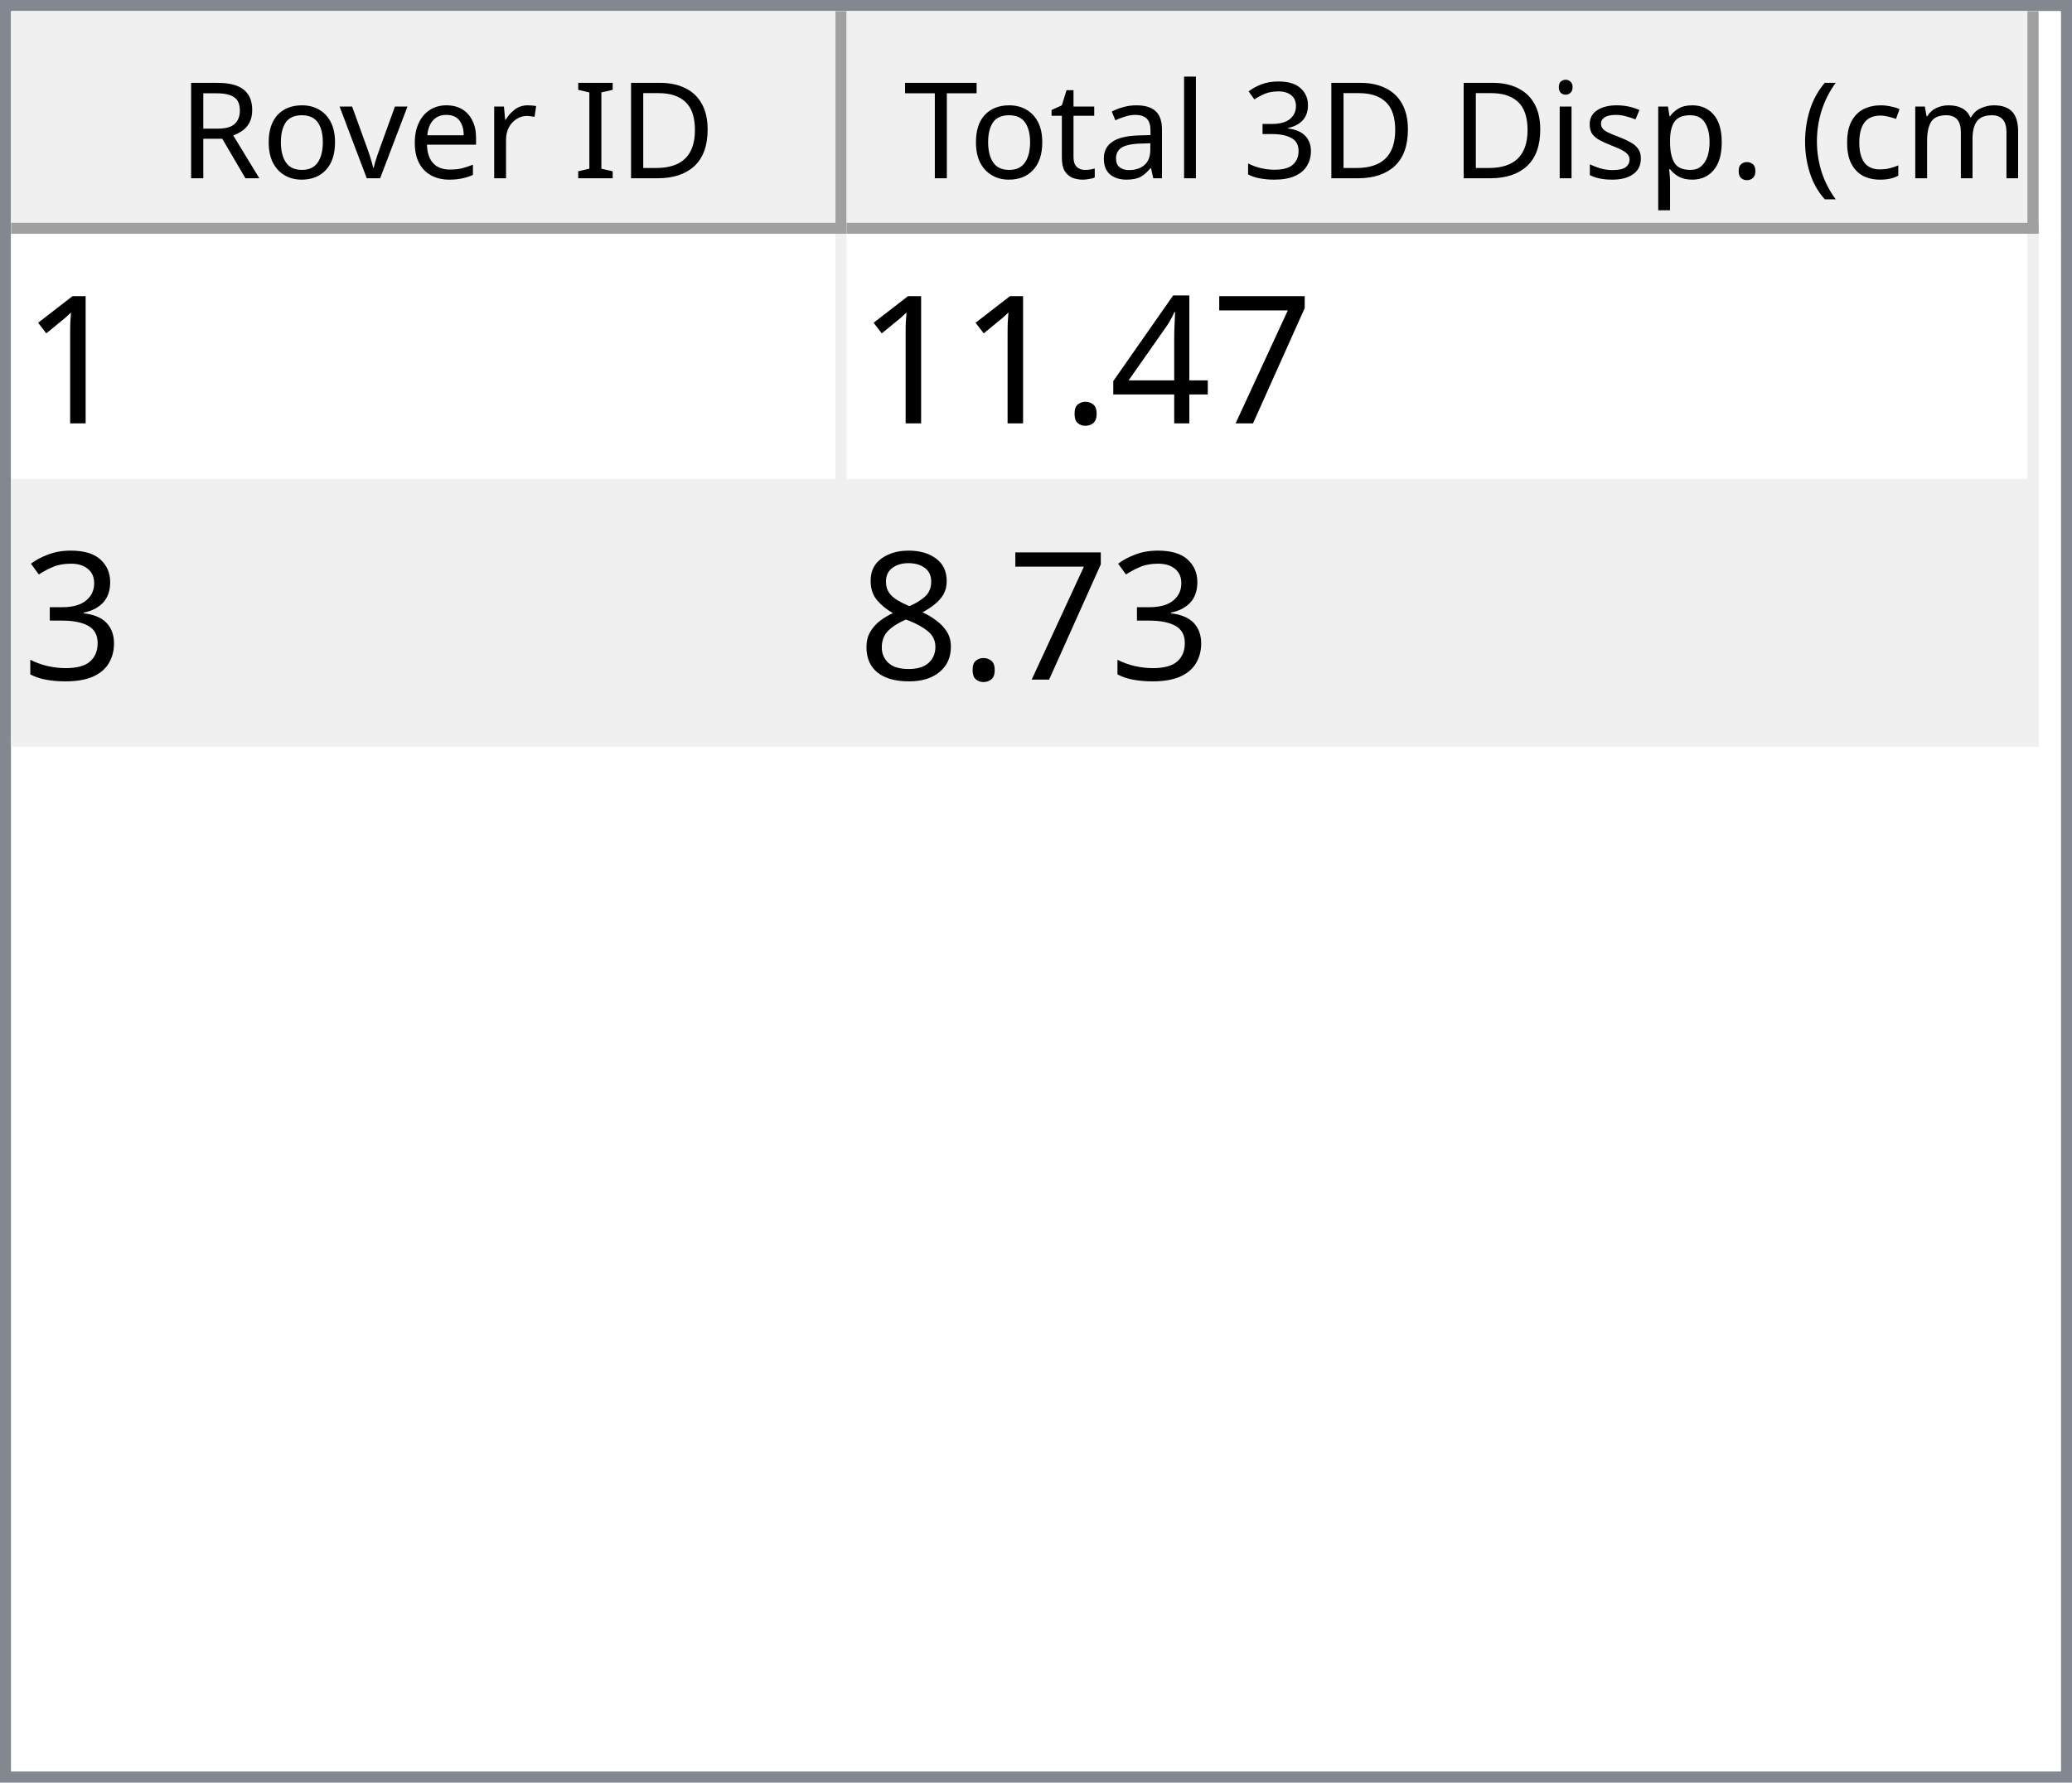
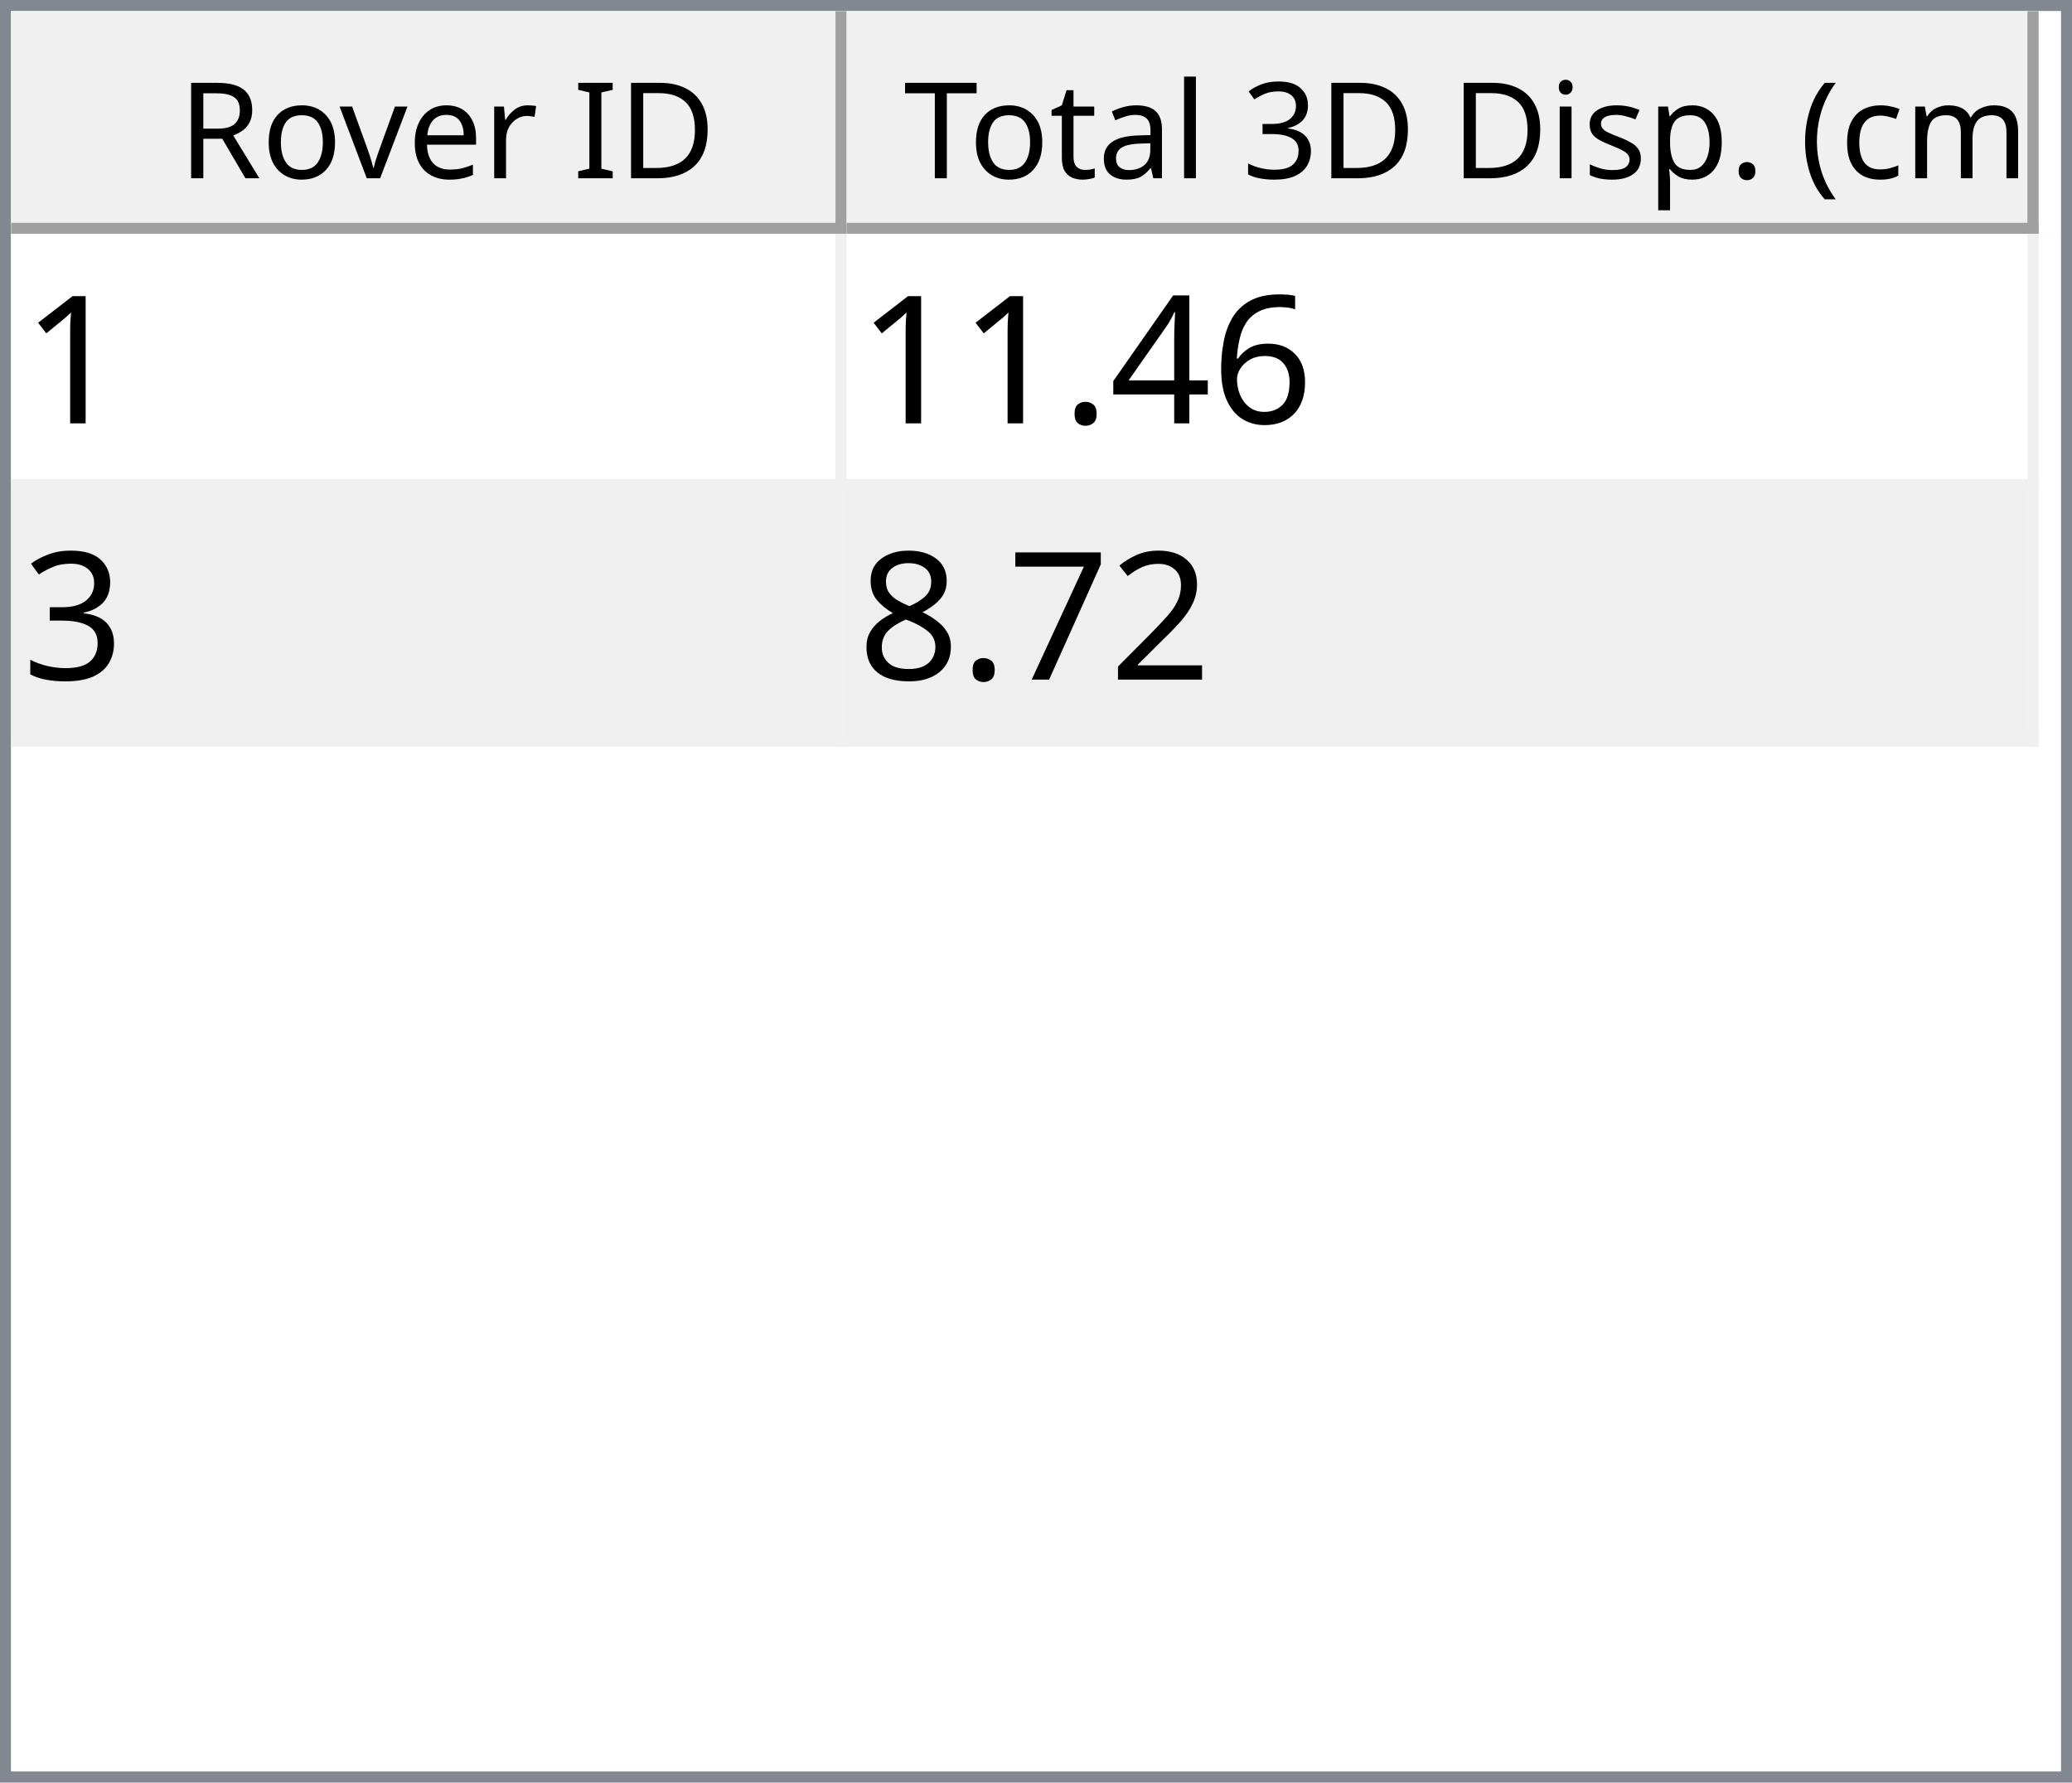
<svg xmlns="http://www.w3.org/2000/svg" style="fill-opacity:1; color-rendering:auto; color-interpolation:auto; text-rendering:auto; stroke:black; stroke-linecap:square; stroke-miterlimit:10; shape-rendering:auto; stroke-opacity:1; fill:black; stroke-dasharray:none; font-weight:normal; stroke-width:1; font-family:'Dialog'; font-style:normal; stroke-linejoin:miter; font-size:12px; stroke-dashoffset:0; image-rendering:auto;" width="186" height="160">
  <defs id="genericDefs" />
  <g>
    <defs id="defs1">
      <clipPath clipPathUnits="userSpaceOnUse" id="clipPath1">
        <path d="M0 0 L186 0 L186 160 L0 160 L0 0 Z" />
      </clipPath>
      <clipPath clipPathUnits="userSpaceOnUse" id="clipPath2">
        <path d="M0 0 L0 160 L186 160 L186 0 Z" />
      </clipPath>
      <clipPath clipPathUnits="userSpaceOnUse" id="clipPath3">
        <path d="M0 0 L0 20 L184 20 L184 0 Z" />
      </clipPath>
      <clipPath clipPathUnits="userSpaceOnUse" id="clipPath4">
        <path d="M0 0 L0 20 L75 20 L75 0 Z" />
      </clipPath>
      <clipPath clipPathUnits="userSpaceOnUse" id="clipPath5">
        <path d="M1 1 L1 19 L74 19 L74 1 Z" />
      </clipPath>
      <clipPath clipPathUnits="userSpaceOnUse" id="clipPath6">
        <path d="M0 0 L0 18 L73 18 L73 0 Z" />
      </clipPath>
      <clipPath clipPathUnits="userSpaceOnUse" id="clipPath7">
        <path d="M-0.5 -0.5 L-0.5 19.5 L74.5 19.5 L74.5 -0.5 Z" />
      </clipPath>
      <clipPath clipPathUnits="userSpaceOnUse" id="clipPath8">
        <path d="M0 0 L0 20 L107 20 L107 0 Z" />
      </clipPath>
      <clipPath clipPathUnits="userSpaceOnUse" id="clipPath9">
        <path d="M1 1 L1 19 L106 19 L106 1 Z" />
      </clipPath>
      <clipPath clipPathUnits="userSpaceOnUse" id="clipPath10">
        <path d="M0 0 L0 18 L105 18 L105 0 Z" />
      </clipPath>
      <clipPath clipPathUnits="userSpaceOnUse" id="clipPath11">
        <path d="M-0.5 -0.5 L-0.5 19.5 L106.5 19.5 L106.5 -0.5 Z" />
      </clipPath>
      <clipPath clipPathUnits="userSpaceOnUse" id="clipPath12">
        <path d="M0 0 L0 138 L184 138 L184 0 Z" />
      </clipPath>
      <clipPath clipPathUnits="userSpaceOnUse" id="clipPath13">
        <path d="M0 0 L0 46 L182 46 L182 0 Z" />
      </clipPath>
      <clipPath clipPathUnits="userSpaceOnUse" id="clipPath14">
        <path d="M-0.5 -0.5 L-0.5 45.5 L181.5 45.5 L181.5 -0.5 Z" />
      </clipPath>
      <clipPath clipPathUnits="userSpaceOnUse" id="clipPath15">
        <path d="M0 0 L0 22 L74 22 L74 0 Z" />
      </clipPath>
      <clipPath clipPathUnits="userSpaceOnUse" id="clipPath16">
        <path d="M0 0 L0 22 L106 22 L106 0 Z" />
      </clipPath>
      <font horiz-adv-x="64.551" id="font1">
        <font-face ascent="107.91" descent="25.098" units-per-em="100" style="font-style:normal; font-family:Segoe UI; font-weight:normal;" />
        <missing-glyph horiz-adv-x="64.551" d="M8.109 0 L8.109 68.266 L56.453 68.266 L56.453 0 L8.109 0 ZM15.328 7.234 L49.219 7.234 L49.219 61.031 L15.328 61.031 L15.328 7.234 Z" />
        <glyph unicode="D" horiz-adv-x="70.117" d="M9.188 0 L9.188 70.016 L28.516 70.016 Q65.531 70.016 65.531 35.891 Q65.531 19.672 55.25 9.836 Q44.969 0 27.734 0 L9.188 0 ZM17.391 62.594 L17.391 7.422 L27.828 7.422 Q41.609 7.422 49.273 14.797 Q56.938 22.172 56.938 35.688 Q56.938 62.594 28.328 62.594 L17.391 62.594 Z" />
        <glyph unicode="I" horiz-adv-x="26.611" d="M17.391 0 L9.188 0 L9.188 70.016 L17.391 70.016 L17.391 0 Z" />
        <glyph unicode=" " horiz-adv-x="27.393" d="" />
        <glyph unicode="r" horiz-adv-x="34.766" d="M34.188 41.891 Q32.078 43.5 28.125 43.5 Q23 43.5 19.555 38.672 Q16.109 33.844 16.109 25.484 L16.109 0 L8.109 0 L8.109 50 L16.109 50 L16.109 39.703 L16.312 39.703 Q18.016 44.969 21.531 47.922 Q25.047 50.875 29.391 50.875 Q32.516 50.875 34.188 50.203 L34.188 41.891 Z" />
        <glyph unicode="e" horiz-adv-x="52.295" d="M48.297 23 L12.984 23 Q13.188 14.656 17.484 10.109 Q21.781 5.562 29.297 5.562 Q37.75 5.562 44.828 11.141 L44.828 3.609 Q38.234 -1.172 27.391 -1.172 Q16.797 -1.172 10.742 5.641 Q4.688 12.453 4.688 24.812 Q4.688 36.469 11.305 43.82 Q17.922 51.172 27.734 51.172 Q37.547 51.172 42.922 44.828 Q48.297 38.484 48.297 27.203 L48.297 23 ZM40.094 29.781 Q40.047 36.719 36.75 40.578 Q33.453 44.438 27.594 44.438 Q21.922 44.438 17.969 40.383 Q14.016 36.328 13.094 29.781 L40.094 29.781 Z" />
        <glyph unicode="v" horiz-adv-x="47.9" d="M47.406 50 L27.484 0 L19.625 0 L0.688 50 L9.469 50 L22.172 13.672 Q23.578 9.672 23.922 6.688 L24.125 6.688 Q24.609 10.453 25.688 13.484 L38.969 50 L47.406 50 Z" />
        <glyph unicode="o" horiz-adv-x="58.594" d="M29 -1.172 Q17.922 -1.172 11.305 5.836 Q4.688 12.844 4.688 24.422 Q4.688 37.016 11.57 44.094 Q18.453 51.172 30.172 51.172 Q41.359 51.172 47.633 44.289 Q53.906 37.406 53.906 25.203 Q53.906 13.234 47.141 6.031 Q40.375 -1.172 29 -1.172 ZM29.594 44.438 Q21.875 44.438 17.383 39.188 Q12.891 33.938 12.891 24.703 Q12.891 15.828 17.43 10.695 Q21.969 5.562 29.594 5.562 Q37.359 5.562 41.531 10.594 Q45.703 15.625 45.703 24.906 Q45.703 34.281 41.531 39.359 Q37.359 44.438 29.594 44.438 Z" />
        <glyph unicode="R" horiz-adv-x="59.814" d="M59.375 0 L49.609 0 L37.891 19.625 Q36.281 22.359 34.766 24.289 Q33.25 26.219 31.664 27.438 Q30.078 28.656 28.25 29.219 Q26.422 29.781 24.125 29.781 L17.391 29.781 L17.391 0 L9.188 0 L9.188 70.016 L30.078 70.016 Q34.672 70.016 38.555 68.867 Q42.438 67.719 45.289 65.375 Q48.141 63.031 49.758 59.547 Q51.375 56.062 51.375 51.375 Q51.375 47.703 50.273 44.656 Q49.172 41.609 47.148 39.211 Q45.125 36.812 42.266 35.133 Q39.406 33.453 35.844 32.516 L35.844 32.328 Q37.594 31.547 38.891 30.547 Q40.188 29.547 41.359 28.18 Q42.531 26.812 43.68 25.078 Q44.828 23.344 46.234 21.047 L59.375 0 ZM17.391 62.594 L17.391 37.203 L28.516 37.203 Q31.594 37.203 34.203 38.133 Q36.812 39.062 38.719 40.797 Q40.625 42.531 41.703 45.047 Q42.781 47.562 42.781 50.688 Q42.781 56.297 39.141 59.445 Q35.5 62.594 28.609 62.594 L17.391 62.594 Z" />
        <glyph unicode=")" horiz-adv-x="30.176" d="M8.297 -15.922 L1.172 -15.922 Q16.406 2.344 16.406 26.812 Q16.406 51.469 1.078 70.016 L8.297 70.016 Q23.531 52.156 23.531 26.703 Q23.531 1.375 8.297 -15.922 Z" />
        <glyph unicode="m" horiz-adv-x="86.133" d="M79.109 0 L71.094 0 L71.094 28.719 Q71.094 37.016 68.531 40.727 Q65.969 44.438 59.906 44.438 Q54.781 44.438 51.195 39.75 Q47.609 35.062 47.609 28.516 L47.609 0 L39.594 0 L39.594 29.688 Q39.594 44.438 28.219 44.438 Q22.953 44.438 19.531 40.016 Q16.109 35.594 16.109 28.516 L16.109 0 L8.109 0 L8.109 50 L16.109 50 L16.109 42.094 L16.312 42.094 Q21.625 51.172 31.844 51.172 Q36.969 51.172 40.773 48.312 Q44.578 45.453 46 40.828 Q51.562 51.172 62.594 51.172 Q79.109 51.172 79.109 30.812 L79.109 0 Z" />
        <glyph unicode="c" horiz-adv-x="46.191" d="M42.188 2.297 Q36.422 -1.172 28.516 -1.172 Q17.828 -1.172 11.258 5.789 Q4.688 12.75 4.688 23.828 Q4.688 36.188 11.766 43.68 Q18.844 51.172 30.672 51.172 Q37.25 51.172 42.281 48.734 L42.281 40.531 Q36.719 44.438 30.375 44.438 Q22.703 44.438 17.797 38.945 Q12.891 33.453 12.891 24.516 Q12.891 15.719 17.508 10.641 Q22.125 5.562 29.891 5.562 Q36.422 5.562 42.188 9.906 L42.188 2.297 Z" />
        <glyph unicode="(" horiz-adv-x="30.176" d="M29.109 -15.922 L21.969 -15.922 Q6.844 1.375 6.844 26.703 Q6.844 52.156 21.969 70.016 L29.203 70.016 Q13.875 51.469 13.875 26.812 Q13.875 2.344 29.109 -15.922 Z" />
        <glyph unicode="." horiz-adv-x="21.68" d="M10.891 -1.078 Q8.641 -1.078 7.055 0.539 Q5.469 2.156 5.469 4.391 Q5.469 6.641 7.055 8.273 Q8.641 9.906 10.891 9.906 Q13.188 9.906 14.797 8.273 Q16.406 6.641 16.406 4.391 Q16.406 2.156 14.797 0.539 Q13.188 -1.078 10.891 -1.078 Z" />
        <glyph unicode="p" horiz-adv-x="58.789" d="M16.312 7.234 L16.109 7.234 L16.109 -23 L8.109 -23 L8.109 50 L16.109 50 L16.109 41.219 L16.312 41.219 Q22.219 51.172 33.594 51.172 Q43.266 51.172 48.688 44.461 Q54.109 37.75 54.109 26.469 Q54.109 13.922 48 6.375 Q41.891 -1.172 31.297 -1.172 Q21.578 -1.172 16.312 7.234 ZM16.109 27.391 L16.109 20.406 Q16.109 14.203 20.141 9.883 Q24.172 5.562 30.375 5.562 Q37.641 5.562 41.773 11.133 Q45.906 16.703 45.906 26.609 Q45.906 34.969 42.047 39.703 Q38.188 44.438 31.594 44.438 Q24.609 44.438 20.359 39.578 Q16.109 34.719 16.109 27.391 Z" />
        <glyph unicode="s" horiz-adv-x="42.432" d="M5.078 1.812 L5.078 10.406 Q11.625 5.562 19.484 5.562 Q30.031 5.562 30.031 12.594 Q30.031 14.594 29.125 15.992 Q28.219 17.391 26.68 18.461 Q25.141 19.531 23.07 20.383 Q21 21.234 18.609 22.172 Q15.281 23.484 12.766 24.828 Q10.25 26.172 8.57 27.859 Q6.891 29.547 6.031 31.695 Q5.172 33.844 5.172 36.719 Q5.172 40.234 6.789 42.945 Q8.406 45.656 11.086 47.484 Q13.766 49.312 17.211 50.242 Q20.656 51.172 24.312 51.172 Q30.812 51.172 35.938 48.922 L35.938 40.828 Q30.422 44.438 23.25 44.438 Q21 44.438 19.195 43.922 Q17.391 43.406 16.094 42.477 Q14.797 41.547 14.086 40.258 Q13.375 38.969 13.375 37.406 Q13.375 35.453 14.086 34.133 Q14.797 32.812 16.164 31.789 Q17.531 30.766 19.484 29.938 Q21.438 29.109 23.922 28.125 Q27.25 26.859 29.883 25.516 Q32.516 24.172 34.375 22.484 Q36.234 20.797 37.234 18.602 Q38.234 16.406 38.234 13.375 Q38.234 9.672 36.602 6.938 Q34.969 4.203 32.234 2.398 Q29.5 0.594 25.93 -0.289 Q22.359 -1.172 18.453 -1.172 Q10.75 -1.172 5.078 1.812 Z" />
        <glyph unicode="i" horiz-adv-x="24.219" d="M12.203 62.703 Q10.062 62.703 8.547 64.164 Q7.031 65.625 7.031 67.875 Q7.031 70.125 8.547 71.609 Q10.062 73.094 12.203 73.094 Q14.406 73.094 15.945 71.609 Q17.484 70.125 17.484 67.875 Q17.484 65.719 15.945 64.211 Q14.406 62.703 12.203 62.703 ZM16.109 0 L8.109 0 L8.109 50 L16.109 50 L16.109 0 Z" />
        <glyph unicode="3" horiz-adv-x="53.906" d="M46.531 19.828 Q46.531 15.094 44.75 11.211 Q42.969 7.328 39.719 4.57 Q36.469 1.812 31.93 0.297 Q27.391 -1.219 21.922 -1.219 Q11.922 -1.219 6 2.594 L6 11.188 Q13.094 5.609 22.219 5.609 Q25.875 5.609 28.828 6.539 Q31.781 7.469 33.906 9.227 Q36.031 10.984 37.18 13.477 Q38.328 15.969 38.328 19.094 Q38.328 32.812 18.797 32.812 L12.984 32.812 L12.984 39.594 L18.5 39.594 Q35.797 39.594 35.797 52.484 Q35.797 64.406 22.609 64.406 Q15.188 64.406 8.688 59.422 L8.688 67.188 Q15.375 71.188 24.609 71.188 Q29 71.188 32.57 69.969 Q36.141 68.75 38.68 66.555 Q41.219 64.359 42.609 61.281 Q44 58.203 44 54.5 Q44 40.672 30.031 36.719 L30.031 36.531 Q33.594 36.141 36.625 34.797 Q39.656 33.453 41.852 31.305 Q44.047 29.156 45.289 26.25 Q46.531 23.344 46.531 19.828 Z" />
        <glyph unicode="l" horiz-adv-x="24.219" d="M16.109 0 L8.109 0 L8.109 74.031 L16.109 74.031 L16.109 0 Z" />
        <glyph unicode="a" horiz-adv-x="50.879" d="M43.891 0 L35.891 0 L35.891 7.812 L35.688 7.812 Q30.469 -1.172 20.312 -1.172 Q12.844 -1.172 8.617 2.781 Q4.391 6.734 4.391 13.281 Q4.391 27.297 20.906 29.594 L35.891 31.688 Q35.891 44.438 25.594 44.438 Q16.547 44.438 9.281 38.281 L9.281 46.484 Q16.656 51.172 26.266 51.172 Q43.891 51.172 43.891 32.516 L43.891 0 ZM35.891 25.297 L23.828 23.641 Q18.266 22.859 15.43 20.875 Q12.594 18.891 12.594 13.875 Q12.594 10.203 15.211 7.883 Q17.828 5.562 22.172 5.562 Q28.125 5.562 32.008 9.742 Q35.891 13.922 35.891 20.312 L35.891 25.297 Z" />
        <glyph unicode="t" horiz-adv-x="33.887" d="M31.297 0.484 Q28.469 -1.078 23.828 -1.078 Q10.688 -1.078 10.688 13.578 L10.688 43.172 L2.094 43.172 L2.094 50 L10.688 50 L10.688 62.203 L18.703 64.797 L18.703 50 L31.297 50 L31.297 43.172 L18.703 43.172 L18.703 14.984 Q18.703 9.969 20.414 7.82 Q22.125 5.672 26.078 5.672 Q29.109 5.672 31.297 7.328 L31.297 0.484 Z" />
        <glyph unicode="T" horiz-adv-x="52.393" d="M50.594 62.594 L30.375 62.594 L30.375 0 L22.172 0 L22.172 62.594 L2 62.594 L2 70.016 L50.594 70.016 L50.594 62.594 Z" />
      </font>
      <font horiz-adv-x="75.0" id="font2">
        <font-face ascent="100.537" descent="21.973" units-per-em="100" style="font-style:normal; font-family:sans-serif; font-weight:normal;" />
        <missing-glyph horiz-adv-x="75.0" d="M12.5 0 L12.5 62.5 L62.5 62.5 L62.5 0 L12.5 0 ZM14.062 1.562 L60.938 1.562 L60.938 60.938 L14.062 60.938 L14.062 1.562 Z" />
        <glyph unicode="1" horiz-adv-x="55.615" d="M37.25 0 L28.469 0 L28.469 56 Q25.297 52.984 20.141 49.953 Q14.984 46.922 10.891 45.406 L10.891 53.906 Q18.266 57.375 23.781 62.305 Q29.297 67.234 31.594 71.875 L37.25 71.875 L37.25 0 Z" />
-         <glyph unicode="7" horiz-adv-x="55.615" d="M4.734 62.203 L4.734 70.656 L51.078 70.656 L51.078 63.812 Q44.234 56.547 37.523 44.484 Q30.812 32.422 27.156 19.672 Q24.516 10.688 23.781 0 L14.75 0 Q14.891 8.453 18.062 20.414 Q21.234 32.375 27.172 43.484 Q33.109 54.594 39.797 62.203 L4.734 62.203 Z" />
+         <glyph unicode="6" horiz-adv-x="55.615" d="M49.75 54.047 L41.016 53.375 Q39.844 58.547 37.703 60.891 Q34.125 64.656 28.906 64.656 Q24.703 64.656 21.531 62.312 Q17.391 59.281 14.992 53.469 Q12.594 47.656 12.5 36.922 Q15.672 41.75 20.266 44.094 Q24.859 46.438 29.891 46.438 Q38.672 46.438 44.852 39.969 Q51.031 33.5 51.031 23.25 Q51.031 16.5 48.125 10.719 Q45.219 4.938 40.141 1.859 Q35.062 -1.219 28.609 -1.219 Q17.625 -1.219 10.695 6.859 Q3.766 14.938 3.766 33.5 Q3.766 54.25 11.422 63.672 Q18.109 71.875 29.438 71.875 Q37.891 71.875 43.289 67.141 Q48.688 62.406 49.75 54.047 ZM13.875 23.188 Q13.875 18.656 15.797 14.508 Q17.719 10.359 21.188 8.18 Q24.656 6 28.469 6 Q34.031 6 38.039 10.492 Q42.047 14.984 42.047 22.703 Q42.047 30.125 38.086 34.398 Q34.125 38.672 28.125 38.672 Q22.172 38.672 18.023 34.398 Q13.875 30.125 13.875 23.188 Z" />
        <glyph unicode="4" horiz-adv-x="55.615" d="M32.328 0 L32.328 17.141 L1.266 17.141 L1.266 25.203 L33.938 71.578 L41.109 71.578 L41.109 25.203 L50.781 25.203 L50.781 17.141 L41.109 17.141 L41.109 0 L32.328 0 ZM32.328 25.203 L32.328 57.469 L9.906 25.203 L32.328 25.203 Z" />
        <glyph unicode="." horiz-adv-x="27.783" d="M9.078 0 L9.078 10.016 L19.094 10.016 L19.094 0 L9.078 0 Z" />
        <glyph unicode="3" horiz-adv-x="55.615" d="M4.203 18.891 L12.984 20.062 Q14.5 12.594 18.141 9.297 Q21.781 6 27 6 Q33.203 6 37.477 10.297 Q41.75 14.594 41.75 20.953 Q41.75 27 37.797 30.93 Q33.844 34.859 27.734 34.859 Q25.25 34.859 21.531 33.891 L22.516 41.609 Q23.391 41.5 23.922 41.5 Q29.547 41.5 34.039 44.43 Q38.531 47.359 38.531 53.469 Q38.531 58.297 35.258 61.477 Q31.984 64.656 26.812 64.656 Q21.688 64.656 18.266 61.43 Q14.844 58.203 13.875 51.766 L5.078 53.328 Q6.688 62.156 12.398 67.016 Q18.109 71.875 26.609 71.875 Q32.469 71.875 37.398 69.359 Q42.328 66.844 44.945 62.5 Q47.562 58.156 47.562 53.266 Q47.562 48.641 45.07 44.828 Q42.578 41.016 37.703 38.766 Q44.047 37.312 47.562 32.695 Q51.078 28.078 51.078 21.141 Q51.078 11.766 44.242 5.25 Q37.406 -1.266 26.953 -1.266 Q17.531 -1.266 11.305 4.352 Q5.078 9.969 4.203 18.891 Z" />
+         <glyph unicode="2" horiz-adv-x="55.615" d="M50.344 8.453 L50.344 0 L3.031 0 Q2.938 3.172 4.047 6.109 Q5.859 10.938 9.836 15.625 Q13.812 20.312 21.344 26.469 Q33.016 36.031 37.117 41.625 Q41.219 47.219 41.219 52.203 Q41.219 57.422 37.477 61.008 Q33.734 64.594 27.734 64.594 Q21.391 64.594 17.578 60.789 Q13.766 56.984 13.719 50.25 L4.688 51.172 Q5.609 61.281 11.664 66.578 Q17.719 71.875 27.938 71.875 Q38.234 71.875 44.242 66.164 Q50.25 60.453 50.25 52 Q50.25 47.703 48.492 43.555 Q46.734 39.406 42.656 34.812 Q38.578 30.219 29.109 22.219 Q21.188 15.578 18.945 13.211 Q16.703 10.844 15.234 8.453 L50.344 8.453 Z" />
+         <glyph unicode="7" horiz-adv-x="55.615" d="M4.734 62.203 L4.734 70.656 L51.078 70.656 L51.078 63.812 Q44.234 56.547 37.523 44.484 Q30.812 32.422 27.156 19.672 Q24.516 10.688 23.781 0 L14.75 0 Q14.891 8.453 18.062 20.414 Q21.234 32.375 27.172 43.484 Q33.109 54.594 39.797 62.203 L4.734 62.203 Z" />
        <glyph unicode="8" horiz-adv-x="55.615" d="M17.672 38.812 Q12.203 40.828 9.57 44.539 Q6.938 48.25 6.938 53.422 Q6.938 61.234 12.555 66.555 Q18.172 71.875 27.484 71.875 Q36.859 71.875 42.578 66.43 Q48.297 60.984 48.297 53.172 Q48.297 48.188 45.68 44.508 Q43.062 40.828 37.75 38.812 Q44.344 36.672 47.781 31.883 Q51.219 27.094 51.219 20.453 Q51.219 11.281 44.727 5.031 Q38.234 -1.219 27.641 -1.219 Q17.047 -1.219 10.547 5.055 Q4.047 11.328 4.047 20.703 Q4.047 27.688 7.594 32.398 Q11.141 37.109 17.672 38.812 ZM15.922 53.719 Q15.922 48.641 19.195 45.414 Q22.469 42.188 27.688 42.188 Q32.766 42.188 36.016 45.383 Q39.266 48.578 39.266 53.219 Q39.266 58.062 35.914 61.359 Q32.562 64.656 27.594 64.656 Q22.562 64.656 19.242 61.43 Q15.922 58.203 15.922 53.719 ZM13.094 20.656 Q13.094 16.891 14.875 13.375 Q16.656 9.859 20.172 7.93 Q23.688 6 27.734 6 Q34.031 6 38.133 10.055 Q42.234 14.109 42.234 20.359 Q42.234 26.703 38.016 30.859 Q33.797 35.016 27.438 35.016 Q21.234 35.016 17.164 30.914 Q13.094 26.812 13.094 20.656 Z" />
      </font>
    </defs>
    <g style="fill:white; stroke:white;">
      <rect x="0" y="0" width="186" style="clip-path:url(#clipPath1); stroke:none;" height="160" />
    </g>
    <g style="fill:white; text-rendering:optimizeSpeed; color-rendering:optimizeSpeed; image-rendering:optimizeSpeed; shape-rendering:crispEdges; stroke:white; color-interpolation:sRGB;">
      <rect x="0" width="186" height="160" y="0" style="stroke:none;" />
      <path style="stroke:none;" d="M0 160 L186 160 L186 0 L0 0 Z" />
    </g>
    <g style="fill:rgb(240,240,240); font-family:'Segoe UI'; stroke:rgb(240,240,240);">
      <rect x="0" y="0" width="186" style="clip-path:url(#clipPath2); stroke:none;" height="160" />
    </g>
    <g style="fill:rgb(130,135,144); font-family:'Segoe UI'; stroke:rgb(130,135,144);">
      <path d="M0 0 L186 0 L186 160 L0 160 L0 0 ZM1 1 L185 1 L185 159 L1 159 L1 1 Z" style="fill-rule:evenodd; clip-path:url(#clipPath2); stroke:none;" />
    </g>
    <g style="fill:white; font-family:'Segoe UI'; stroke:white;" transform="translate(1,1)">
      <rect x="0" y="0" width="184" style="clip-path:url(#clipPath3); stroke:none;" height="20" />
    </g>
    <g style="fill:rgb(240,240,240); font-family:'Segoe UI'; stroke:rgb(240,240,240);" transform="translate(1,1)">
      <rect x="0" y="0" width="75" style="clip-path:url(#clipPath4); stroke:none;" height="20" />
    </g>
    <g style="font-family:'Segoe UI';" transform="translate(2,2)">
      <text x="14" xml:space="preserve" y="14" style="clip-path:url(#clipPath6); stroke:none;">Rover ID</text>
    </g>
    <g style="fill:rgb(160,160,160); font-family:'Segoe UI'; stroke:rgb(160,160,160); stroke-linejoin:bevel;" transform="translate(1.5,1.5)">
      <line x1="74" x2="74" y1="0" style="fill:none; clip-path:url(#clipPath7);" y2="19" />
    </g>
    <g style="fill:rgb(160,160,160); font-family:'Segoe UI'; stroke:rgb(160,160,160); stroke-linejoin:bevel;" transform="matrix(1,0,0,1,1,1) translate(0.5,0.5)">
      <line x1="0" x2="74" y1="19" style="fill:none; clip-path:url(#clipPath7);" y2="19" />
    </g>
    <g style="fill:rgb(240,240,240); font-family:'Segoe UI'; stroke:rgb(240,240,240);" transform="translate(76,1)">
      <rect x="0" y="0" width="107" style="clip-path:url(#clipPath8); stroke:none;" height="20" />
    </g>
    <g style="font-family:'Segoe UI';" transform="translate(77,2)">
      <text x="1" xml:space="preserve" y="14" style="clip-path:url(#clipPath10); stroke:none;"> Total 3D Disp. (cm)</text>
    </g>
    <g style="fill:rgb(160,160,160); font-family:'Segoe UI'; stroke:rgb(160,160,160); stroke-linejoin:bevel;" transform="translate(76.5,1.5)">
      <line x1="106" x2="106" y1="0" style="fill:none; clip-path:url(#clipPath11);" y2="19" />
    </g>
    <g style="fill:rgb(160,160,160); font-family:'Segoe UI'; stroke:rgb(160,160,160); stroke-linejoin:bevel;" transform="matrix(1,0,0,1,76,1) translate(0.5,0.5)">
      <line x1="0" x2="106" y1="19" style="fill:none; clip-path:url(#clipPath11);" y2="19" />
    </g>
    <g style="fill:white; font-family:'Segoe UI'; stroke:white;" transform="translate(1,21)">
      <rect x="0" y="0" width="184" style="clip-path:url(#clipPath12); stroke:none;" height="138" />
    </g>
    <g style="fill:rgb(240,240,240); font-size:16px; font-family:sans-serif; stroke:rgb(240,240,240);" transform="translate(1,21)">
      <rect x="0" y="0" width="182" style="clip-path:url(#clipPath13); stroke:none;" height="46" />
      <line transform="translate(0.5,0.5)" x1="0" x2="181" y1="22" style="clip-path:url(#clipPath14); fill:none; stroke-linejoin:bevel;" y2="22" />
    </g>
    <g transform="matrix(1,0,0,1,1,21) translate(0.5,0.5)" style="fill:rgb(240,240,240); font-size:16px; font-family:sans-serif; stroke:rgb(240,240,240); stroke-linejoin:bevel;">
      <line x1="0" x2="181" y1="45" style="fill:none; clip-path:url(#clipPath14);" y2="45" />
    </g>
    <g transform="matrix(1,0,0,1,1,21) translate(0.5,0.5)" style="fill:rgb(240,240,240); font-size:16px; font-family:sans-serif; stroke:rgb(240,240,240); stroke-linejoin:bevel;">
      <line x1="74" x2="74" y1="0" style="fill:none; clip-path:url(#clipPath14);" y2="45" />
    </g>
    <g transform="matrix(1,0,0,1,1,21) translate(0.5,0.5)" style="fill:rgb(240,240,240); font-size:16px; font-family:sans-serif; stroke:rgb(240,240,240); stroke-linejoin:bevel;">
      <line x1="181" x2="181" y1="0" style="fill:none; clip-path:url(#clipPath14);" y2="45" />
    </g>
    <g style="fill:white; font-size:16px; font-family:sans-serif; stroke:white;" transform="matrix(1,0,0,1,1,21)">
      <rect x="0" y="0" width="74" style="clip-path:url(#clipPath15); stroke:none;" height="22" />
      <text x="1" y="17" style="fill:black; clip-path:url(#clipPath15); stroke:none;" xml:space="preserve">1</text>
    </g>
    <g style="fill:white; font-size:16px; font-family:sans-serif; stroke:white;" transform="matrix(1,0,0,1,1,21) translate(75,0)">
      <rect x="0" y="0" width="106" style="clip-path:url(#clipPath16); stroke:none;" height="22" />
-       <text x="1" y="17" style="fill:black; clip-path:url(#clipPath16); stroke:none;" xml:space="preserve">11.47</text>
+       <text x="1" y="17" style="fill:black; clip-path:url(#clipPath16); stroke:none;" xml:space="preserve">11.46</text>
    </g>
    <g style="fill:rgb(239,239,239); font-size:16px; font-family:sans-serif; stroke:rgb(239,239,239);" transform="matrix(1,0,0,1,1,21) translate(0,23)">
      <rect x="0" y="0" width="74" style="clip-path:url(#clipPath15); stroke:none;" height="22" />
      <text x="1" y="17" style="fill:black; clip-path:url(#clipPath15); stroke:none;" xml:space="preserve">3</text>
    </g>
    <g style="fill:rgb(239,239,239); font-size:16px; font-family:sans-serif; stroke:rgb(239,239,239);" transform="matrix(1,0,0,1,1,21) translate(75,23)">
      <rect x="0" y="0" width="106" style="clip-path:url(#clipPath16); stroke:none;" height="22" />
-       <text x="1" y="17" style="fill:black; clip-path:url(#clipPath16); stroke:none;" xml:space="preserve">8.73</text>
+       <text x="1" y="17" style="fill:black; clip-path:url(#clipPath16); stroke:none;" xml:space="preserve">8.72</text>
    </g>
  </g>
</svg>
